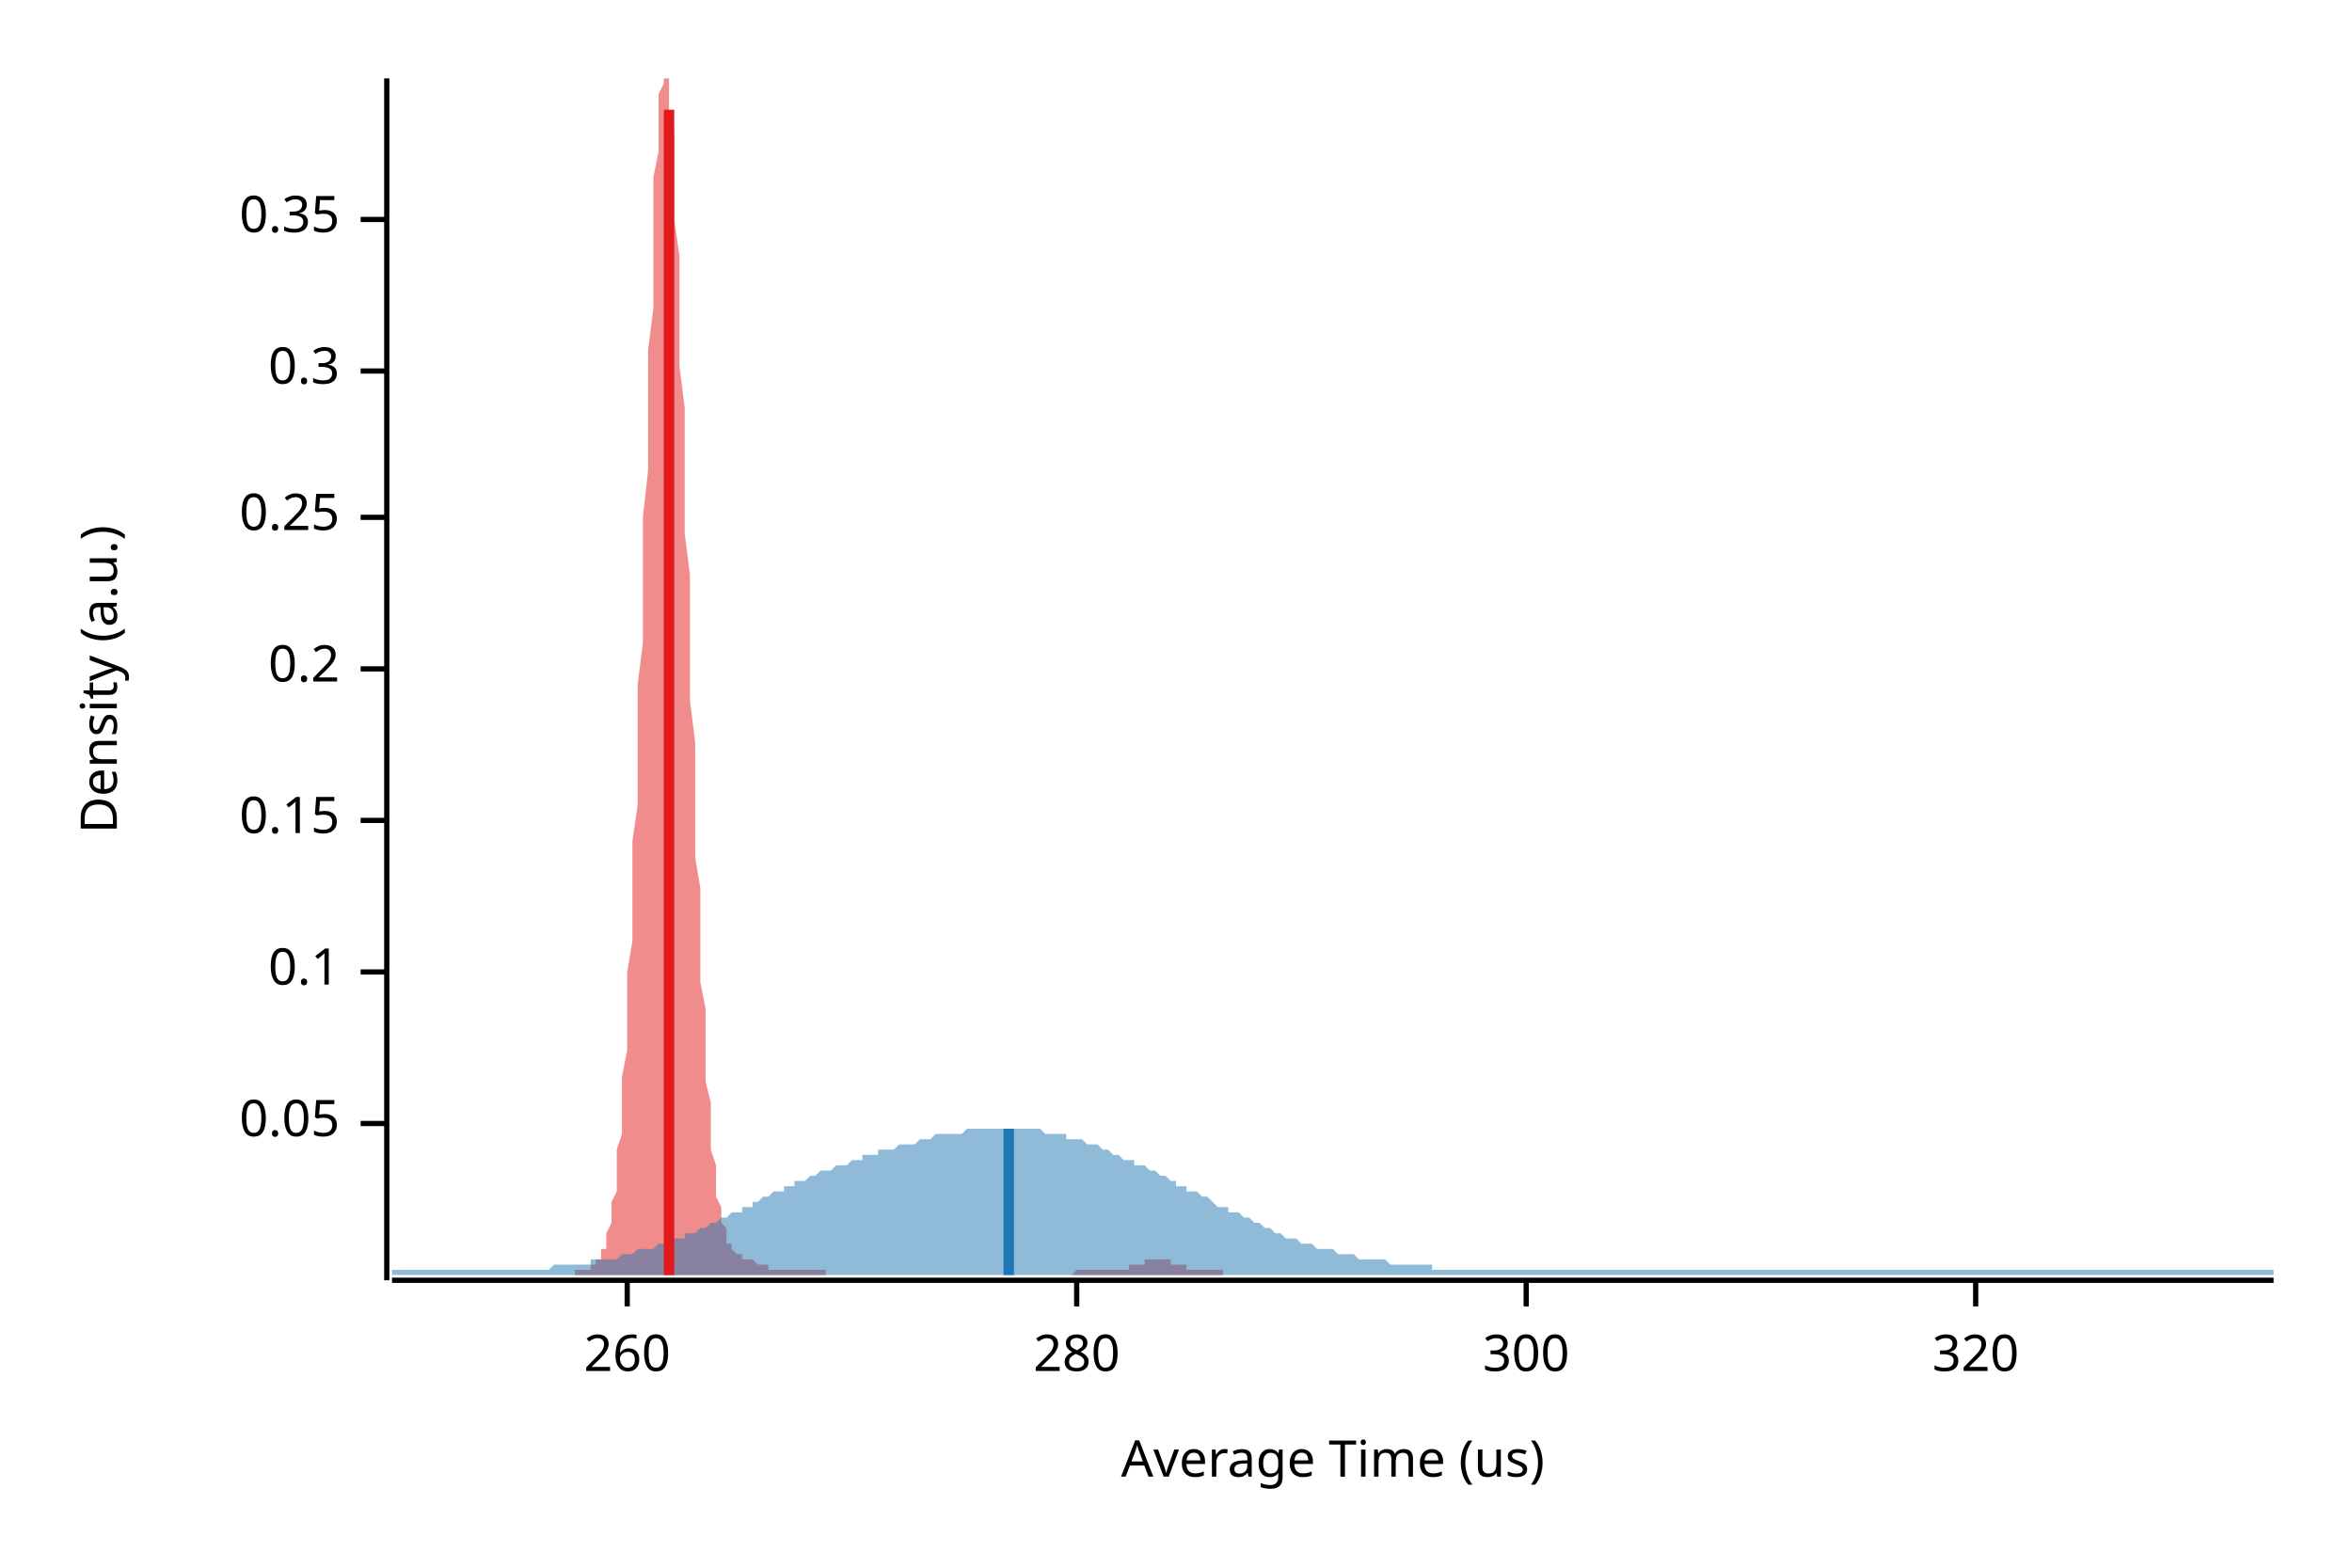
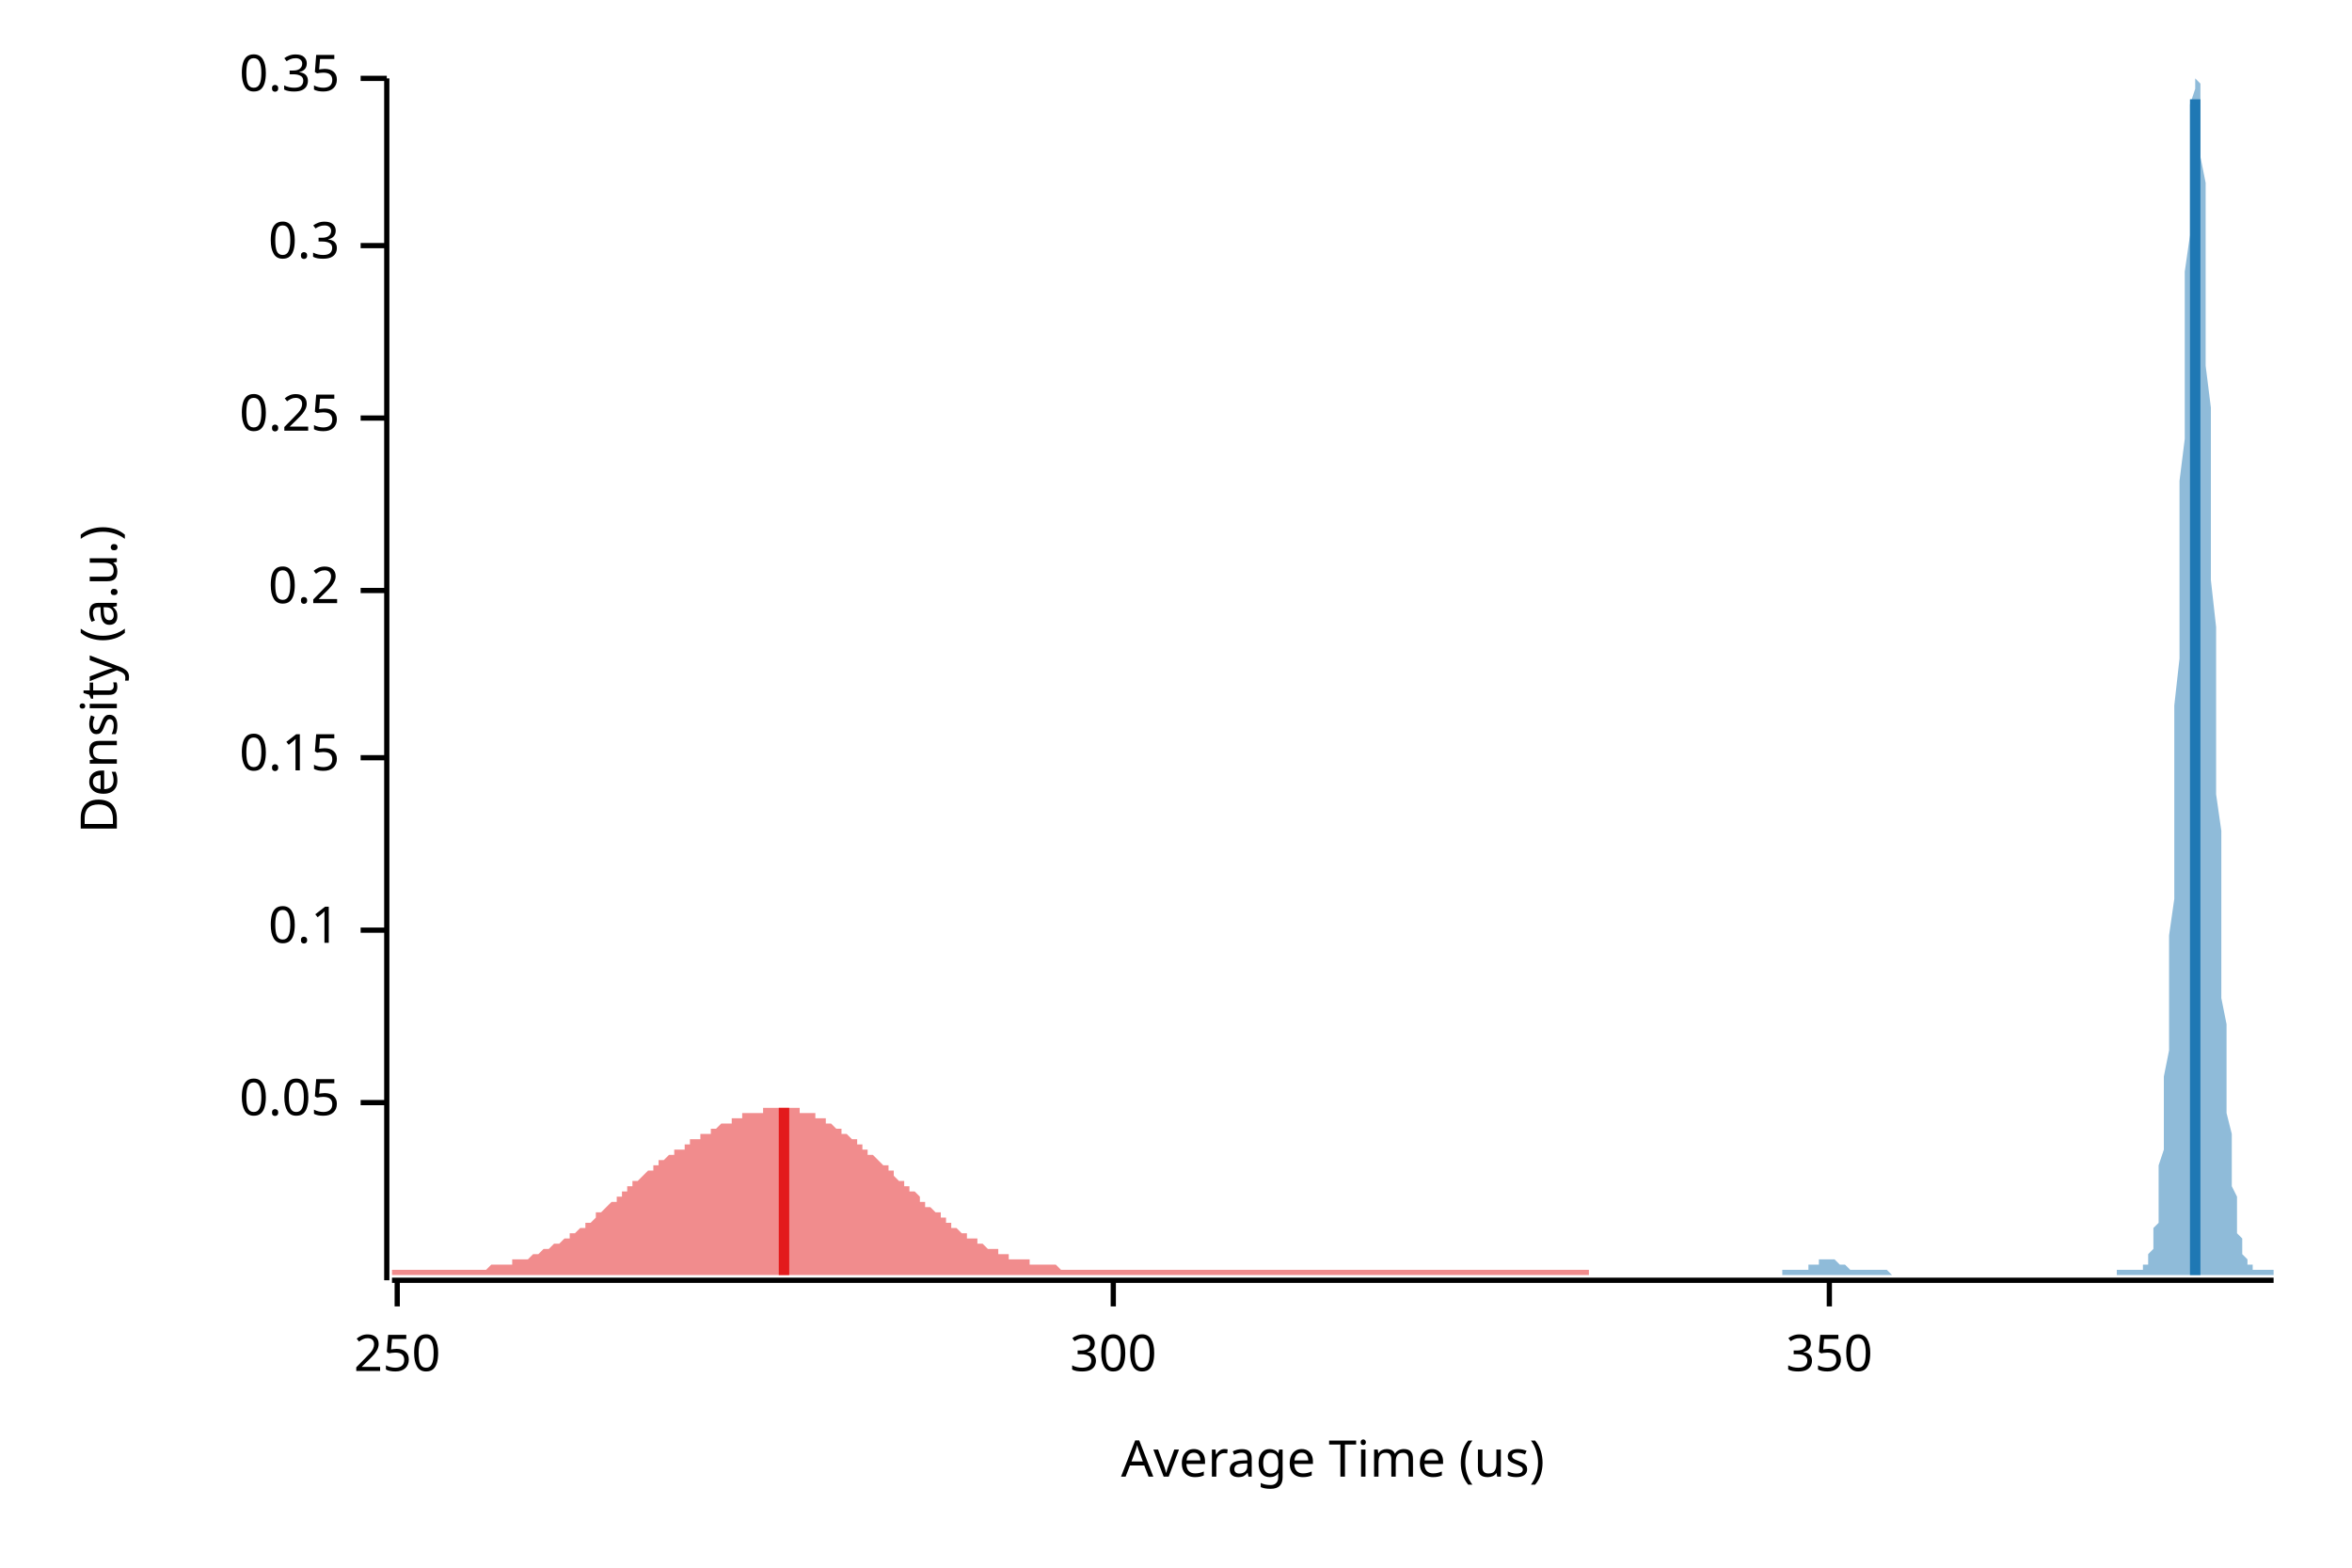
<svg xmlns="http://www.w3.org/2000/svg" width="450" height="300" viewBox="0 0 450 300">
  <text x="15" y="130" dy="0.76em" text-anchor="middle" font-family="sans-serif" font-size="9.677" opacity="1" fill="#000000" transform="rotate(270, 15, 130)">
Density (a.u.)
</text>
  <text x="255" y="285" dy="-0.5ex" text-anchor="middle" font-family="sans-serif" font-size="9.677" opacity="1" fill="#000000">
Average Time (us)
</text>
  <polyline fill="none" opacity="1" stroke="#000000" stroke-width="1" points="74,15 74,245 " />
-   <text x="65" y="215" dy="0.5ex" text-anchor="end" font-family="sans-serif" font-size="9.677" opacity="1" fill="#000000">
+   <text x="65" y="211" dy="0.5ex" text-anchor="end" font-family="sans-serif" font-size="9.677" opacity="1" fill="#000000">
0.05
</text>
-   <polyline fill="none" opacity="1" stroke="#000000" stroke-width="1" points="69,215 74,215 " />
-   <text x="65" y="186" dy="0.5ex" text-anchor="end" font-family="sans-serif" font-size="9.677" opacity="1" fill="#000000">
+   <polyline fill="none" opacity="1" stroke="#000000" stroke-width="1" points="69,211 74,211 " />
+   <text x="65" y="178" dy="0.5ex" text-anchor="end" font-family="sans-serif" font-size="9.677" opacity="1" fill="#000000">
0.1
</text>
-   <polyline fill="none" opacity="1" stroke="#000000" stroke-width="1" points="69,186 74,186 " />
-   <text x="65" y="157" dy="0.5ex" text-anchor="end" font-family="sans-serif" font-size="9.677" opacity="1" fill="#000000">
+   <polyline fill="none" opacity="1" stroke="#000000" stroke-width="1" points="69,178 74,178 " />
+   <text x="65" y="145" dy="0.5ex" text-anchor="end" font-family="sans-serif" font-size="9.677" opacity="1" fill="#000000">
0.15
</text>
-   <polyline fill="none" opacity="1" stroke="#000000" stroke-width="1" points="69,157 74,157 " />
-   <text x="65" y="128" dy="0.5ex" text-anchor="end" font-family="sans-serif" font-size="9.677" opacity="1" fill="#000000">
+   <polyline fill="none" opacity="1" stroke="#000000" stroke-width="1" points="69,145 74,145 " />
+   <text x="65" y="113" dy="0.5ex" text-anchor="end" font-family="sans-serif" font-size="9.677" opacity="1" fill="#000000">
0.2
</text>
-   <polyline fill="none" opacity="1" stroke="#000000" stroke-width="1" points="69,128 74,128 " />
-   <text x="65" y="99" dy="0.5ex" text-anchor="end" font-family="sans-serif" font-size="9.677" opacity="1" fill="#000000">
+   <polyline fill="none" opacity="1" stroke="#000000" stroke-width="1" points="69,113 74,113 " />
+   <text x="65" y="80" dy="0.5ex" text-anchor="end" font-family="sans-serif" font-size="9.677" opacity="1" fill="#000000">
0.25
</text>
-   <polyline fill="none" opacity="1" stroke="#000000" stroke-width="1" points="69,99 74,99 " />
-   <text x="65" y="71" dy="0.5ex" text-anchor="end" font-family="sans-serif" font-size="9.677" opacity="1" fill="#000000">
+   <polyline fill="none" opacity="1" stroke="#000000" stroke-width="1" points="69,80 74,80 " />
+   <text x="65" y="47" dy="0.5ex" text-anchor="end" font-family="sans-serif" font-size="9.677" opacity="1" fill="#000000">
0.3
</text>
-   <polyline fill="none" opacity="1" stroke="#000000" stroke-width="1" points="69,71 74,71 " />
-   <text x="65" y="42" dy="0.5ex" text-anchor="end" font-family="sans-serif" font-size="9.677" opacity="1" fill="#000000">
+   <polyline fill="none" opacity="1" stroke="#000000" stroke-width="1" points="69,47 74,47 " />
+   <text x="65" y="15" dy="0.5ex" text-anchor="end" font-family="sans-serif" font-size="9.677" opacity="1" fill="#000000">
0.35
</text>
-   <polyline fill="none" opacity="1" stroke="#000000" stroke-width="1" points="69,42 74,42 " />
+   <polyline fill="none" opacity="1" stroke="#000000" stroke-width="1" points="69,15 74,15 " />
  <polyline fill="none" opacity="1" stroke="#000000" stroke-width="1" points="75,245 435,245 " />
-   <text x="120" y="255" dy="0.76em" text-anchor="middle" font-family="sans-serif" font-size="9.677" opacity="1" fill="#000000">
- 260
+   <text x="76" y="255" dy="0.76em" text-anchor="middle" font-family="sans-serif" font-size="9.677" opacity="1" fill="#000000">
+ 250
</text>
-   <polyline fill="none" opacity="1" stroke="#000000" stroke-width="1" points="120,245 120,250 " />
-   <text x="206" y="255" dy="0.76em" text-anchor="middle" font-family="sans-serif" font-size="9.677" opacity="1" fill="#000000">
- 280
- </text>
-   <polyline fill="none" opacity="1" stroke="#000000" stroke-width="1" points="206,245 206,250 " />
-   <text x="292" y="255" dy="0.76em" text-anchor="middle" font-family="sans-serif" font-size="9.677" opacity="1" fill="#000000">
+   <polyline fill="none" opacity="1" stroke="#000000" stroke-width="1" points="76,245 76,250 " />
+   <text x="213" y="255" dy="0.76em" text-anchor="middle" font-family="sans-serif" font-size="9.677" opacity="1" fill="#000000">
300
</text>
-   <polyline fill="none" opacity="1" stroke="#000000" stroke-width="1" points="292,245 292,250 " />
-   <text x="378" y="255" dy="0.76em" text-anchor="middle" font-family="sans-serif" font-size="9.677" opacity="1" fill="#000000">
- 320
+   <polyline fill="none" opacity="1" stroke="#000000" stroke-width="1" points="213,245 213,250 " />
+   <text x="350" y="255" dy="0.76em" text-anchor="middle" font-family="sans-serif" font-size="9.677" opacity="1" fill="#000000">
+ 350
</text>
-   <polyline fill="none" opacity="1" stroke="#000000" stroke-width="1" points="378,245 378,250 " />
-   <polygon opacity="0.5" fill="#E31A1C" points="110,243 110,243 110,243 111,243 111,243 111,243 111,243 112,243 112,243 112,243 112,243 113,243 113,243 113,243 113,242 114,242 114,242 114,242 114,241 115,241 115,240 115,240 115,239 116,239 116,238 116,237 116,236 117,234 117,233 117,231 117,230 118,228 118,225 118,223 118,220 119,217 119,214 119,210 119,206 120,201 120,197 120,192 120,186 121,180 121,174 121,168 121,161 122,154 122,147 122,139 122,131 123,123 123,115 123,107 123,99 124,90 124,82 124,74 124,67 125,59 125,52 125,46 125,39 125,34 126,29 126,24 126,21 126,18 127,16 127,15 127,15 127,15 128,15 128,16 128,19 128,22 129,26 129,31 129,36 129,42 130,49 130,55 130,63 130,70 131,78 131,86 131,94 131,102 132,110 132,119 132,127 132,134 133,142 133,150 133,157 133,164 134,170 134,177 134,183 134,188 135,193 135,198 135,203 135,207 136,211 136,214 136,217 136,220 137,223 137,225 137,227 137,229 138,231 138,232 138,233 138,234 139,235 139,236 139,237 139,238 140,238 140,239 140,239 140,239 141,240 141,240 141,240 141,240 142,240 142,240 142,241 142,241 143,241 143,241 143,241 143,241 144,241 144,241 144,241 144,241 145,242 145,242 145,242 145,242 146,242 146,242 146,242 146,242 147,242 147,242 147,242 147,243 148,243 148,243 148,243 148,243 149,243 149,243 149,243 149,243 150,243 150,243 150,243 150,243 151,243 151,243 151,243 151,243 152,243 152,243 152,243 152,243 153,243 153,243 153,243 153,243 154,243 154,243 154,243 154,243 155,243 155,243 155,243 155,243 156,243 156,243 156,243 156,243 157,243 157,243 157,243 157,243 158,243 158,243 158,244 158,244 158,244 159,244 159,244 159,244 159,244 160,244 160,244 160,244 160,244 161,244 161,244 161,244 161,244 162,244 162,244 162,244 162,244 163,244 163,244 163,244 163,244 164,244 164,244 164,244 164,244 165,244 165,244 165,244 165,244 166,244 166,244 166,244 166,244 167,244 167,244 167,244 167,244 168,244 168,244 168,244 168,244 169,244 169,244 169,244 169,244 170,244 170,244 170,244 170,244 171,244 171,244 171,244 171,244 172,244 172,244 172,244 172,244 173,244 173,244 173,244 173,244 174,244 174,244 174,244 174,244 175,244 175,244 175,244 175,244 176,244 176,244 176,244 176,244 177,244 177,244 177,244 177,244 178,244 178,244 178,244 178,244 179,244 179,244 179,244 179,244 180,244 180,244 180,244 180,244 181,244 181,244 181,244 181,244 182,244 182,244 182,244 182,244 183,244 183,244 183,244 183,244 184,244 184,244 184,244 184,244 185,244 185,244 185,244 185,244 186,244 186,244 186,244 186,244 187,244 187,244 187,244 187,244 188,244 188,244 188,244 188,244 189,244 189,244 189,244 189,244 190,244 190,244 190,244 190,244 191,244 191,244 191,244 191,244 191,244 192,244 192,244 192,244 192,244 193,244 193,244 193,244 193,244 194,244 194,244 194,244 194,244 195,244 195,244 195,244 195,244 196,244 196,244 196,244 196,244 197,244 197,244 197,244 197,244 198,244 198,244 198,244 198,244 199,244 199,244 199,244 199,244 200,244 200,244 200,244 200,244 201,244 201,244 201,244 201,244 202,244 202,244 202,244 202,244 203,244 203,244 203,244 203,244 204,244 204,244 204,244 204,244 205,244 205,244 205,244 205,244 206,243 206,243 206,243 206,243 207,243 207,243 207,243 207,243 208,243 208,243 208,243 208,243 209,243 209,243 209,243 209,243 210,243 210,243 210,243 210,243 211,243 211,243 211,243 211,243 212,243 212,243 212,243 212,243 213,243 213,243 213,243 213,243 214,243 214,243 214,243 214,243 215,243 215,243 215,243 215,243 216,243 216,243 216,243 216,242 217,242 217,242 217,242 217,242 218,242 218,242 218,242 218,242 219,242 219,242 219,241 219,241 220,241 220,241 220,241 220,241 221,241 221,241 221,241 221,241 222,241 222,241 222,241 222,241 223,241 223,241 223,241 223,241 224,241 224,241 224,241 224,242 224,242 225,242 225,242 225,242 225,242 226,242 226,242 226,242 226,242 227,242 227,243 227,243 227,243 228,243 228,243 228,243 228,243 229,243 229,243 229,243 229,243 230,243 230,243 230,243 230,243 231,243 231,243 231,243 231,243 232,243 232,243 232,243 232,243 233,243 233,243 233,243 233,243 234,243 234,244 110,244 " />
-   <polygon opacity="0.5" fill="#1F78B4" points="75,243 75,243 76,243 77,243 77,243 78,243 79,243 80,243 80,243 81,243 82,243 82,243 83,243 84,243 85,243 85,243 86,243 87,243 87,243 88,243 89,243 90,243 90,243 91,243 92,243 93,243 93,243 94,243 95,243 95,243 96,243 97,243 98,243 98,243 99,243 100,243 100,243 101,243 102,243 103,243 103,243 104,243 105,243 106,242 106,242 107,242 108,242 108,242 109,242 110,242 111,242 111,242 112,242 113,242 113,241 114,241 115,241 116,241 116,241 117,241 118,241 119,240 119,240 120,240 121,240 121,240 122,239 123,239 124,239 124,239 125,239 126,238 126,238 127,238 128,238 129,237 129,237 130,237 131,237 131,236 132,236 133,236 134,235 134,235 135,235 136,234 137,234 137,234 138,233 139,233 139,233 140,232 141,232 142,232 142,231 143,231 144,231 144,230 145,230 146,229 147,229 147,229 148,228 149,228 150,228 150,227 151,227 152,227 152,226 153,226 154,226 155,225 155,225 156,225 157,224 157,224 158,224 159,224 160,223 160,223 161,223 162,223 163,222 163,222 164,222 165,222 165,221 166,221 167,221 168,221 168,220 169,220 170,220 170,220 171,220 172,219 173,219 173,219 174,219 175,219 176,218 176,218 177,218 178,218 178,218 179,217 180,217 181,217 181,217 182,217 183,217 183,217 184,217 185,216 186,216 186,216 187,216 188,216 188,216 189,216 190,216 191,216 191,216 192,216 193,216 194,216 194,216 195,216 196,216 196,216 197,216 198,216 199,216 199,216 200,217 201,217 201,217 202,217 203,217 204,217 204,218 205,218 206,218 207,218 207,218 208,219 209,219 209,219 210,219 211,220 212,220 212,220 213,221 214,221 214,221 215,222 216,222 217,222 217,223 218,223 219,223 220,224 220,224 221,224 222,225 222,225 223,225 224,226 225,226 225,227 226,227 227,227 227,228 228,228 229,228 230,229 230,229 231,229 232,230 232,230 233,231 234,231 235,231 235,232 236,232 237,232 238,233 238,233 239,233 240,234 240,234 241,234 242,235 243,235 243,235 244,236 245,236 245,236 246,237 247,237 248,237 248,237 249,238 250,238 251,238 251,238 252,239 253,239 253,239 254,239 255,239 256,240 256,240 257,240 258,240 258,240 259,240 260,241 261,241 261,241 262,241 263,241 264,241 264,241 265,241 266,242 266,242 267,242 268,242 269,242 269,242 270,242 271,242 271,242 272,242 273,242 274,242 274,243 275,243 276,243 277,243 277,243 278,243 279,243 279,243 280,243 281,243 282,243 282,243 283,243 284,243 284,243 285,243 286,243 287,243 287,243 288,243 289,243 289,243 290,243 291,243 292,243 292,243 293,243 294,243 295,243 295,243 296,243 297,243 297,243 298,243 299,243 300,243 300,243 301,243 302,243 302,243 303,243 304,243 305,243 305,243 306,243 307,243 308,243 308,243 309,243 310,243 310,243 311,243 312,243 313,243 313,243 314,243 315,243 315,243 316,243 317,243 318,243 318,243 319,243 320,243 321,243 321,243 322,243 323,243 323,243 324,243 325,243 326,243 326,243 327,243 328,243 328,243 329,243 330,243 331,243 331,243 332,243 333,243 333,243 334,243 335,243 336,243 336,243 337,243 338,243 339,243 339,243 340,243 341,243 341,243 342,243 343,243 344,243 344,243 345,243 346,243 346,243 347,243 348,243 349,243 349,243 350,243 351,243 352,243 352,243 353,243 354,243 354,243 355,243 356,243 357,243 357,243 358,243 359,243 359,243 360,243 361,243 362,243 362,243 363,243 364,243 365,243 365,243 366,243 367,243 367,243 368,243 369,243 370,243 370,243 371,243 372,243 372,243 373,243 374,243 375,243 375,243 376,243 377,243 378,243 378,243 379,243 380,243 380,243 381,243 382,243 383,243 383,243 384,243 385,243 385,243 386,243 387,243 388,243 388,243 389,243 390,243 390,243 391,243 392,243 393,243 393,243 394,243 395,243 396,243 396,243 397,243 398,243 398,243 399,243 400,243 401,243 401,243 402,243 403,243 403,243 404,243 405,243 406,243 406,243 407,243 408,243 409,243 409,243 410,243 411,243 411,243 412,243 413,243 414,243 414,243 415,243 416,243 416,243 417,243 418,243 419,243 419,243 420,243 421,243 422,243 422,243 423,243 424,243 424,243 425,243 426,243 427,243 427,243 428,243 429,243 429,243 430,243 431,243 432,243 432,243 433,243 434,243 435,243 435,244 75,244 " />
-   <polyline fill="none" opacity="1" stroke="#E31A1C" stroke-width="2" points="128,244 128,21 " />
-   <polyline fill="none" opacity="1" stroke="#1F78B4" stroke-width="2" points="193,244 193,216 " />
+   <polyline fill="none" opacity="1" stroke="#000000" stroke-width="1" points="350,245 350,250 " />
+   <polygon opacity="0.5" fill="#E31A1C" points="75,243 75,243 75,243 76,243 76,243 77,243 77,243 78,243 78,243 79,243 79,243 80,243 80,243 80,243 81,243 81,243 82,243 82,243 83,243 83,243 84,243 84,243 85,243 85,243 86,243 86,243 86,243 87,243 87,243 88,243 88,243 89,243 89,243 90,243 90,243 91,243 91,243 91,243 92,243 92,243 93,243 93,243 94,242 94,242 95,242 95,242 96,242 96,242 97,242 97,242 97,242 98,242 98,241 99,241 99,241 100,241 100,241 101,241 101,241 102,240 102,240 103,240 103,240 103,240 104,239 104,239 105,239 105,239 106,238 106,238 107,238 107,238 108,237 108,237 108,237 109,237 109,236 110,236 110,236 111,235 111,235 112,235 112,234 113,234 113,234 114,233 114,233 114,232 115,232 115,232 116,231 116,231 117,230 117,230 118,230 118,229 119,229 119,228 120,228 120,228 120,227 121,227 121,226 122,226 122,226 123,225 123,225 124,224 124,224 125,224 125,223 125,223 126,223 126,222 127,222 127,222 128,221 128,221 129,221 129,220 130,220 130,220 131,220 131,219 131,219 132,219 132,218 133,218 133,218 134,218 134,217 135,217 135,217 136,217 136,216 137,216 137,216 137,216 138,215 138,215 139,215 139,215 140,215 140,214 141,214 141,214 142,214 142,214 142,213 143,213 143,213 144,213 144,213 145,213 145,213 146,213 146,212 147,212 147,212 148,212 148,212 148,212 149,212 149,212 150,212 150,212 151,212 151,212 152,212 152,212 153,212 153,213 154,213 154,213 154,213 155,213 155,213 156,213 156,214 157,214 157,214 158,214 158,215 159,215 159,215 159,215 160,216 160,216 161,216 161,217 162,217 162,217 163,218 163,218 164,218 164,219 165,219 165,219 165,220 166,220 166,221 167,221 167,221 168,222 168,222 169,223 169,223 170,223 170,224 171,224 171,225 171,225 172,226 172,226 173,226 173,227 174,227 174,228 175,228 175,228 176,229 176,229 176,230 177,230 177,231 178,231 178,231 179,232 179,232 180,232 180,233 181,233 181,234 182,234 182,234 182,235 183,235 183,235 184,236 184,236 185,236 185,237 186,237 186,237 187,237 187,238 188,238 188,238 188,238 189,239 189,239 190,239 190,239 191,239 191,240 192,240 192,240 193,240 193,240 193,241 194,241 194,241 195,241 195,241 196,241 196,241 197,241 197,242 198,242 198,242 199,242 199,242 199,242 200,242 200,242 201,242 201,242 202,242 202,242 203,243 203,243 204,243 204,243 205,243 205,243 205,243 206,243 206,243 207,243 207,243 208,243 208,243 209,243 209,243 210,243 210,243 210,243 211,243 211,243 212,243 212,243 213,243 213,243 214,243 214,243 215,243 215,243 216,243 216,243 216,243 217,243 217,243 218,243 218,243 219,243 219,243 220,243 220,243 221,243 221,243 222,243 222,243 222,243 223,243 223,243 224,243 224,243 225,243 225,243 226,243 226,243 227,243 227,243 227,243 228,243 228,243 229,243 229,243 230,243 230,243 231,243 231,243 232,243 232,243 233,243 233,243 233,243 234,243 234,243 235,243 235,243 236,243 236,243 237,243 237,243 238,243 238,243 239,243 239,243 239,243 240,243 240,243 241,243 241,243 242,243 242,243 243,243 243,243 244,243 244,243 244,243 245,243 245,243 246,243 246,243 247,243 247,243 248,243 248,243 249,243 249,243 250,243 250,243 250,243 251,243 251,243 252,243 252,243 253,243 253,243 254,243 254,243 255,243 255,243 256,243 256,243 256,243 257,243 257,243 258,243 258,243 259,243 259,243 260,243 260,243 261,243 261,243 261,243 262,243 262,243 263,243 263,243 264,243 264,243 265,243 265,243 266,243 266,243 267,243 267,243 267,243 268,243 268,243 269,243 269,243 270,243 270,243 271,243 271,243 272,243 272,243 273,243 273,243 273,243 274,243 274,243 275,243 275,243 276,243 276,243 277,243 277,243 278,243 278,243 278,243 279,243 279,243 280,243 280,243 281,243 281,243 282,243 282,243 283,243 283,243 284,243 284,243 284,243 285,243 285,243 286,243 286,243 287,243 287,243 288,243 288,243 289,243 289,243 290,243 290,243 290,243 291,243 291,243 292,243 292,243 293,243 293,243 294,243 294,243 295,243 295,243 295,243 296,243 296,243 297,243 297,243 298,243 298,243 299,243 299,243 300,243 300,243 301,243 301,243 301,243 302,243 302,243 303,243 303,243 304,243 304,244 75,244 " />
+   <polygon opacity="0.5" fill="#1F78B4" points="341,243 341,243 341,243 341,243 341,243 342,243 342,243 342,243 342,243 342,243 343,243 343,243 343,243 343,243 343,243 344,243 344,243 344,243 344,243 344,243 344,243 345,243 345,243 345,243 345,243 345,243 346,243 346,242 346,242 346,242 346,242 347,242 347,242 347,242 347,242 347,242 347,242 348,242 348,242 348,241 348,241 348,241 349,241 349,241 349,241 349,241 349,241 350,241 350,241 350,241 350,241 350,241 350,241 351,241 351,241 351,241 351,241 351,241 352,242 352,242 352,242 352,242 352,242 353,242 353,242 353,242 353,242 353,242 353,242 354,243 354,243 354,243 354,243 354,243 355,243 355,243 355,243 355,243 355,243 356,243 356,243 356,243 356,243 356,243 356,243 357,243 357,243 357,243 357,243 357,243 358,243 358,243 358,243 358,243 358,243 359,243 359,243 359,243 359,243 359,243 359,243 360,243 360,243 360,243 360,243 360,243 361,243 361,243 361,243 361,243 361,243 362,244 362,244 362,244 362,244 362,244 362,244 363,244 363,244 363,244 363,244 363,244 364,244 364,244 364,244 364,244 364,244 365,244 365,244 365,244 365,244 365,244 366,244 366,244 366,244 366,244 366,244 366,244 367,244 367,244 367,244 367,244 367,244 368,244 368,244 368,244 368,244 368,244 369,244 369,244 369,244 369,244 369,244 369,244 370,244 370,244 370,244 370,244 370,244 371,244 371,244 371,244 371,244 371,244 372,244 372,244 372,244 372,244 372,244 372,244 373,244 373,244 373,244 373,244 373,244 374,244 374,244 374,244 374,244 374,244 375,244 375,244 375,244 375,244 375,244 375,244 376,244 376,244 376,244 376,244 376,244 377,244 377,244 377,244 377,244 377,244 378,244 378,244 378,244 378,244 378,244 378,244 379,244 379,244 379,244 379,244 379,244 380,244 380,244 380,244 380,244 380,244 381,244 381,244 381,244 381,244 381,244 381,244 382,244 382,244 382,244 382,244 382,244 383,244 383,244 383,244 383,244 383,244 384,244 384,244 384,244 384,244 384,244 384,244 385,244 385,244 385,244 385,244 385,244 386,244 386,244 386,244 386,244 386,244 387,244 387,244 387,244 387,244 387,244 387,244 388,244 388,244 388,244 388,244 388,244 389,244 389,244 389,244 389,244 389,244 390,244 390,244 390,244 390,244 390,244 391,244 391,244 391,244 391,244 391,244 391,244 392,244 392,244 392,244 392,244 392,244 393,244 393,244 393,244 393,244 393,244 394,244 394,244 394,244 394,244 394,244 394,244 395,244 395,244 395,244 395,244 395,244 396,244 396,244 396,244 396,244 396,244 397,244 397,244 397,244 397,244 397,244 397,244 398,244 398,244 398,244 398,244 398,244 399,244 399,244 399,244 399,244 399,244 400,244 400,244 400,244 400,244 400,244 400,244 401,244 401,244 401,244 401,244 401,244 402,244 402,244 402,244 402,244 402,244 403,244 403,244 403,244 403,244 403,244 403,244 404,244 404,244 404,244 404,244 404,244 405,244 405,243 405,243 405,243 405,243 406,243 406,243 406,243 406,243 406,243 406,243 407,243 407,243 407,243 407,243 407,243 408,243 408,243 408,243 408,243 408,243 409,243 409,243 409,243 409,243 409,243 409,243 410,243 410,243 410,243 410,242 410,242 411,242 411,241 411,241 411,240 411,240 412,239 412,238 412,237 412,236 412,235 413,234 413,232 413,230 413,228 413,226 413,223 414,220 414,217 414,214 414,210 414,206 415,201 415,196 415,191 415,185 415,179 416,172 416,165 416,158 416,151 416,143 416,135 417,126 417,118 417,109 417,101 417,92 418,84 418,75 418,67 418,59 418,52 419,45 419,39 419,33 419,28 419,23 419,20 420,17 420,15 420,15 420,15 420,15 421,16 421,18 421,21 421,25 421,30 422,35 422,41 422,47 422,54 422,62 422,70 423,78 423,86 423,94 423,103 423,111 424,120 424,128 424,136 424,144 424,152 425,159 425,166 425,173 425,179 425,185 425,191 426,196 426,201 426,205 426,209 426,213 427,217 427,220 427,222 427,225 427,227 428,229 428,231 428,233 428,234 428,235 428,236 429,237 429,238 429,239 429,240 429,240 430,241 430,241 430,241 430,242 430,242 431,242 431,242 431,243 431,243 431,243 431,243 432,243 432,243 432,243 432,243 432,243 433,243 433,243 433,243 433,243 433,243 434,243 434,243 434,243 434,243 434,243 435,243 435,244 341,244 " />
+   <polyline fill="none" opacity="1" stroke="#E31A1C" stroke-width="2" points="150,244 150,212 " />
+   <polyline fill="none" opacity="1" stroke="#1F78B4" stroke-width="2" points="420,244 420,19 " />
</svg>
